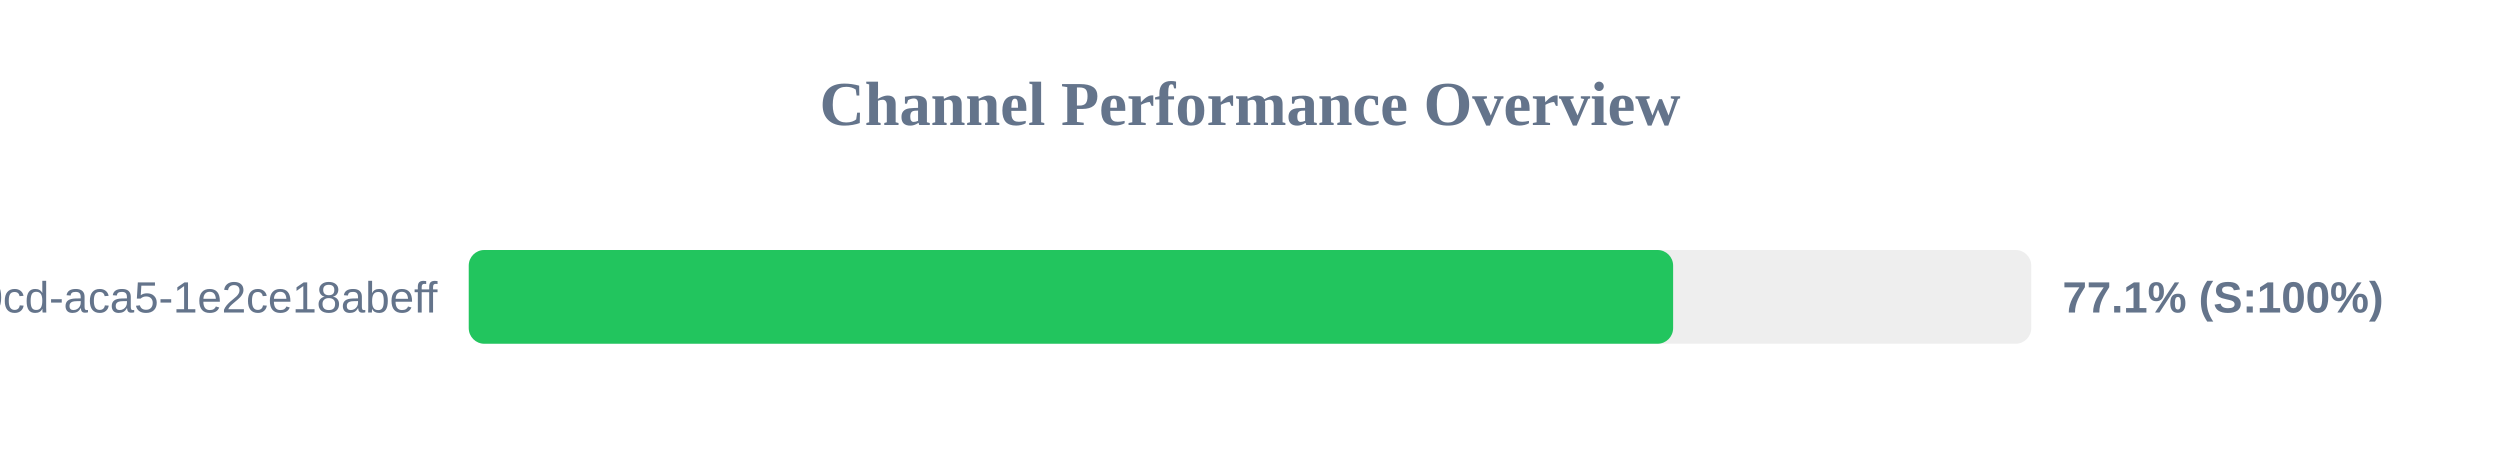
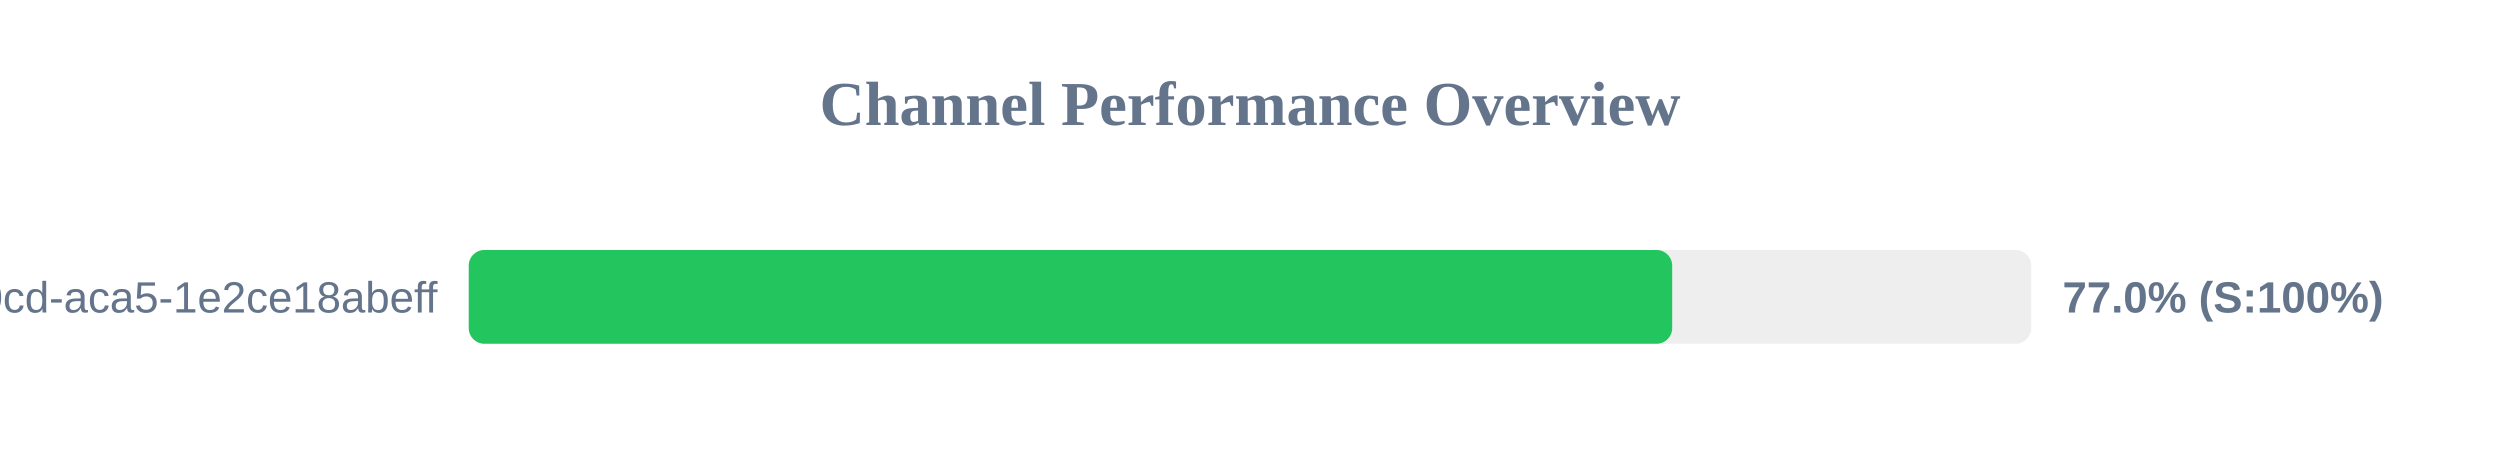
<svg xmlns="http://www.w3.org/2000/svg" width="800" height="150" version="1.1">
  <style>
        .row { font: 14px Arial; fill: #64748b; }
        .score { font: bold 14px Arial; fill: #64748b; }
    </style>
  <text x="400" y="40" text-anchor="middle" font-size="20px" font-weight="bold" fill="#64748b">Channel Performance Overview</text>
  <rect x="150" y="80" width="500" height="30" fill="#eee" rx="5" />
-   <rect x="150" y="80" width="385.4" height="30" fill="#22c55e" rx="5" />
+   <rect x="150" y="80" width="385.1" height="30" fill="#22c55e" rx="5" />
  <text x="140" y="100" text-anchor="end" class="row">?uuid=ebbeef45-0fd8-40cd-aca5-1e2ce18abeff</text>
-   <text x="660" y="100" text-anchor="start" class="score">77.1% (S:100%)</text>
+   <text x="660" y="100" text-anchor="start" class="score">77.0% (S:100%)</text>
</svg>
